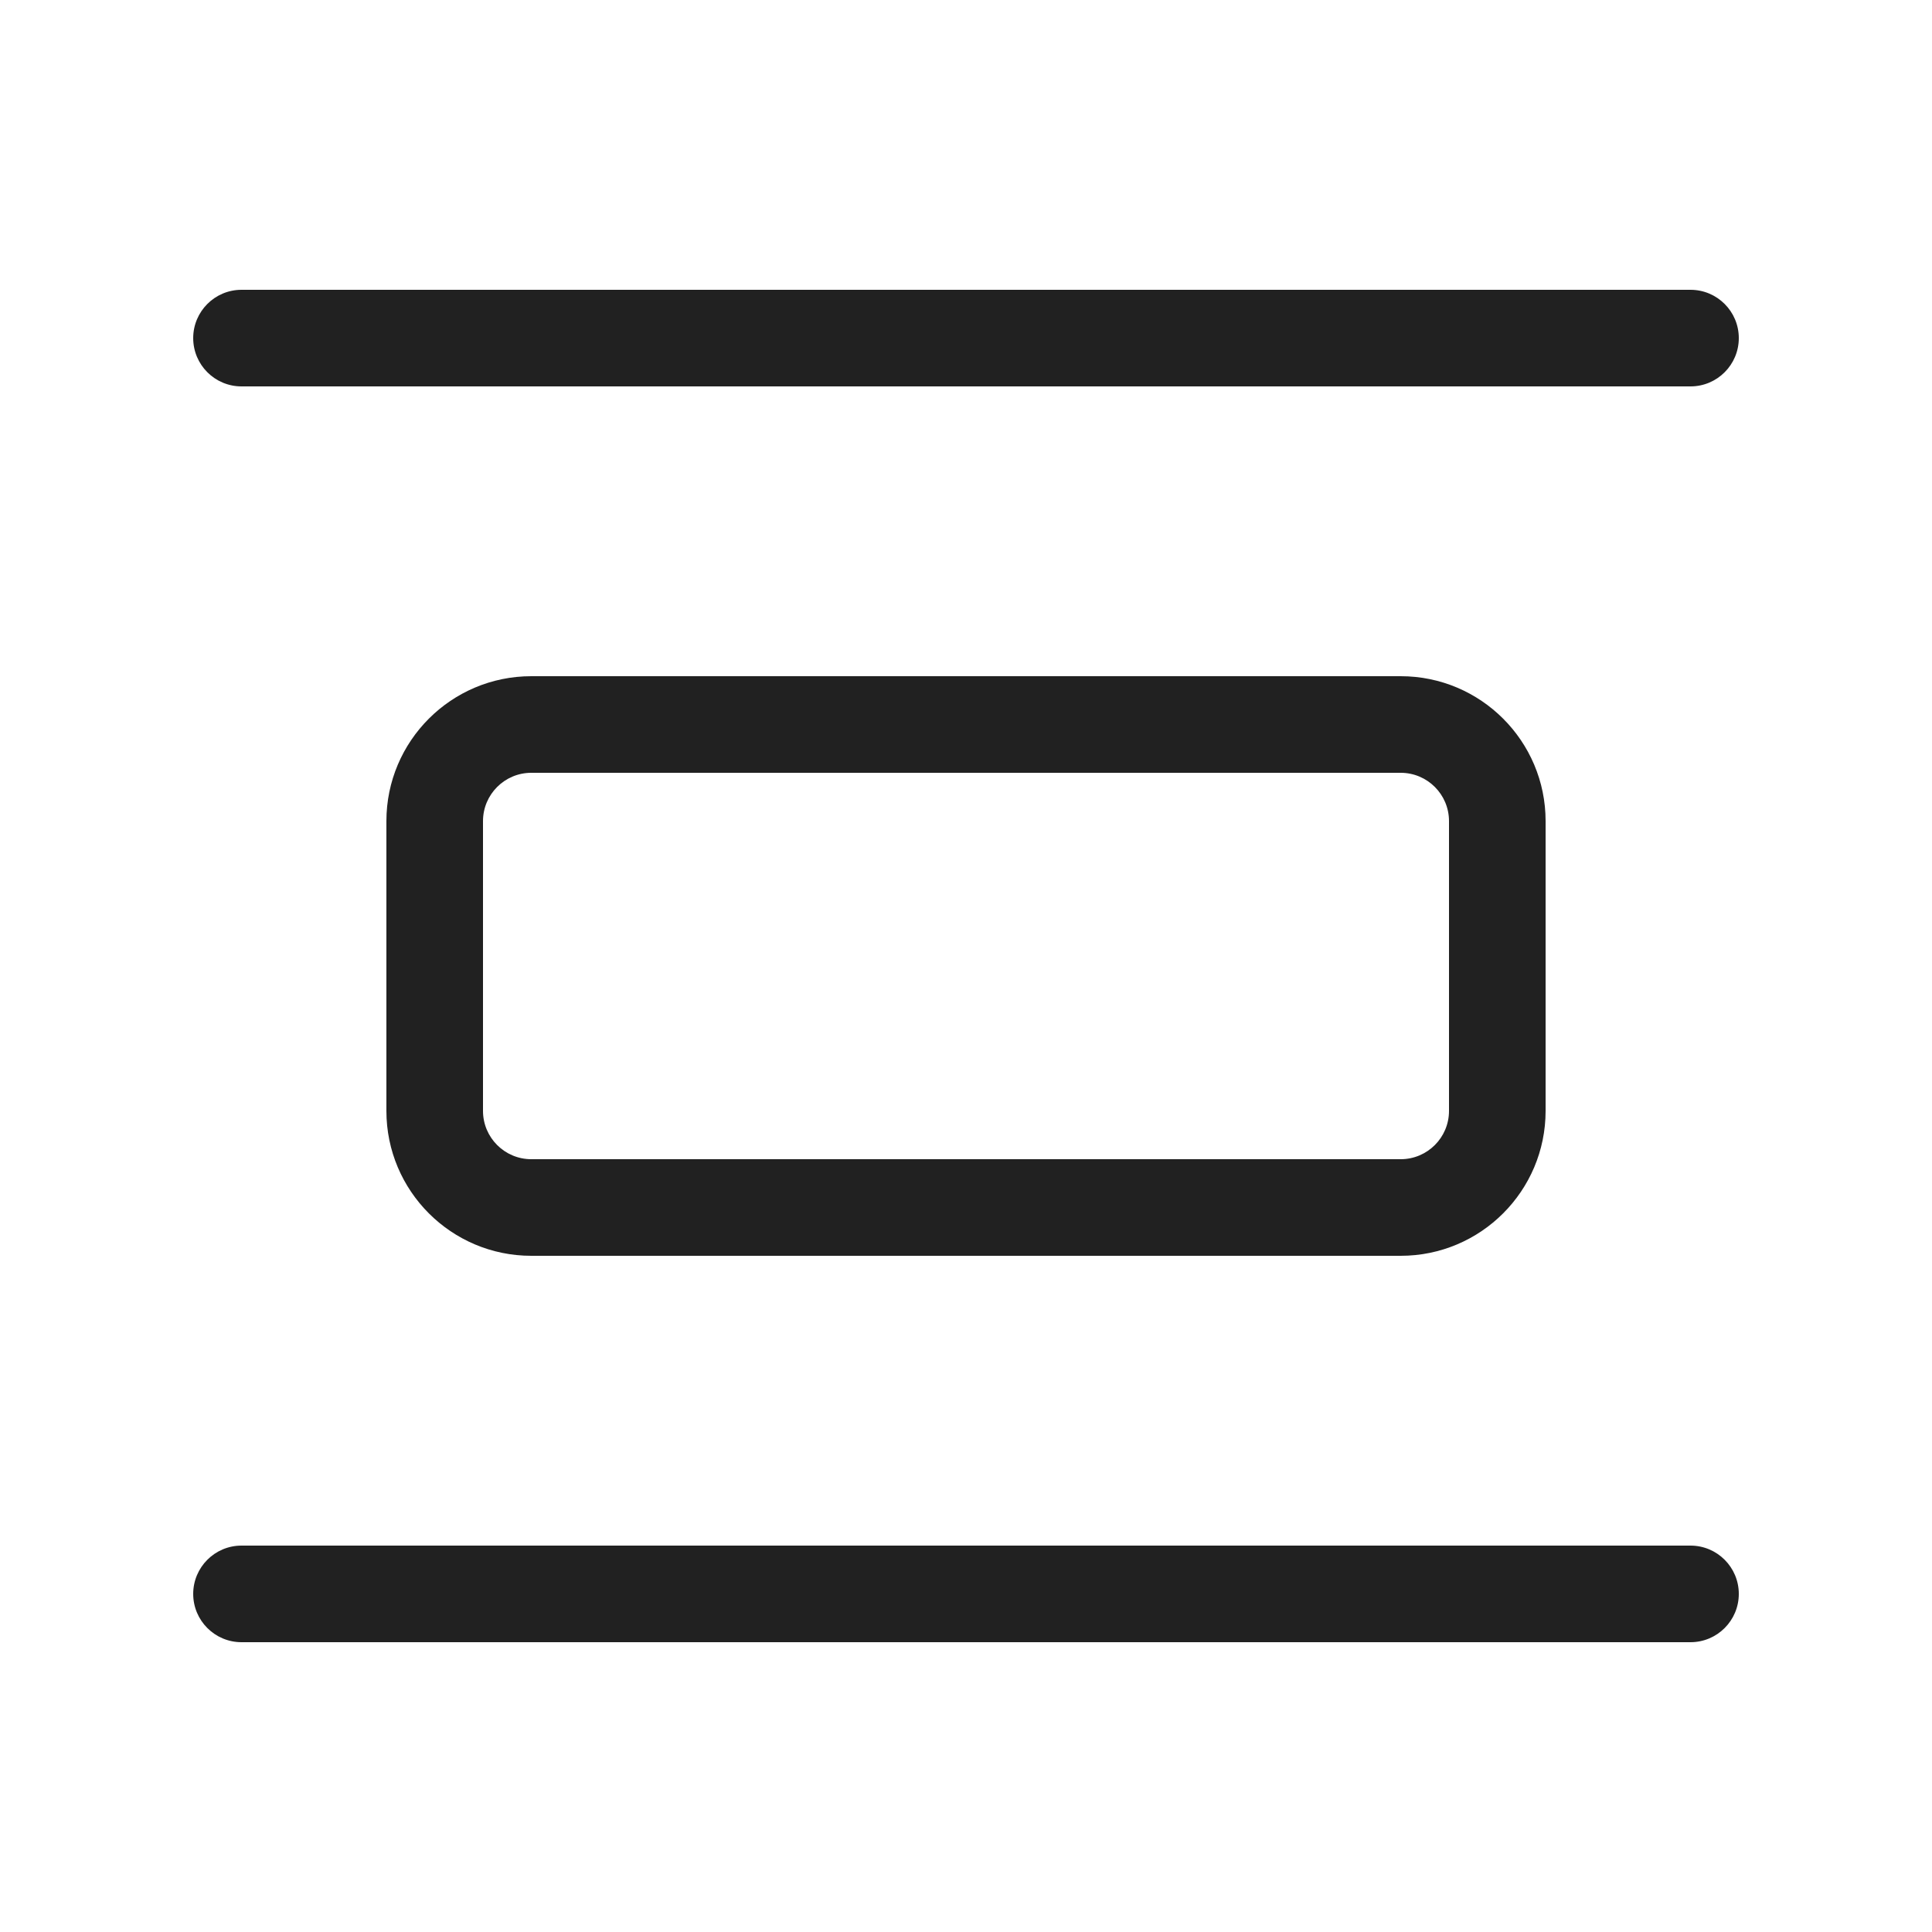
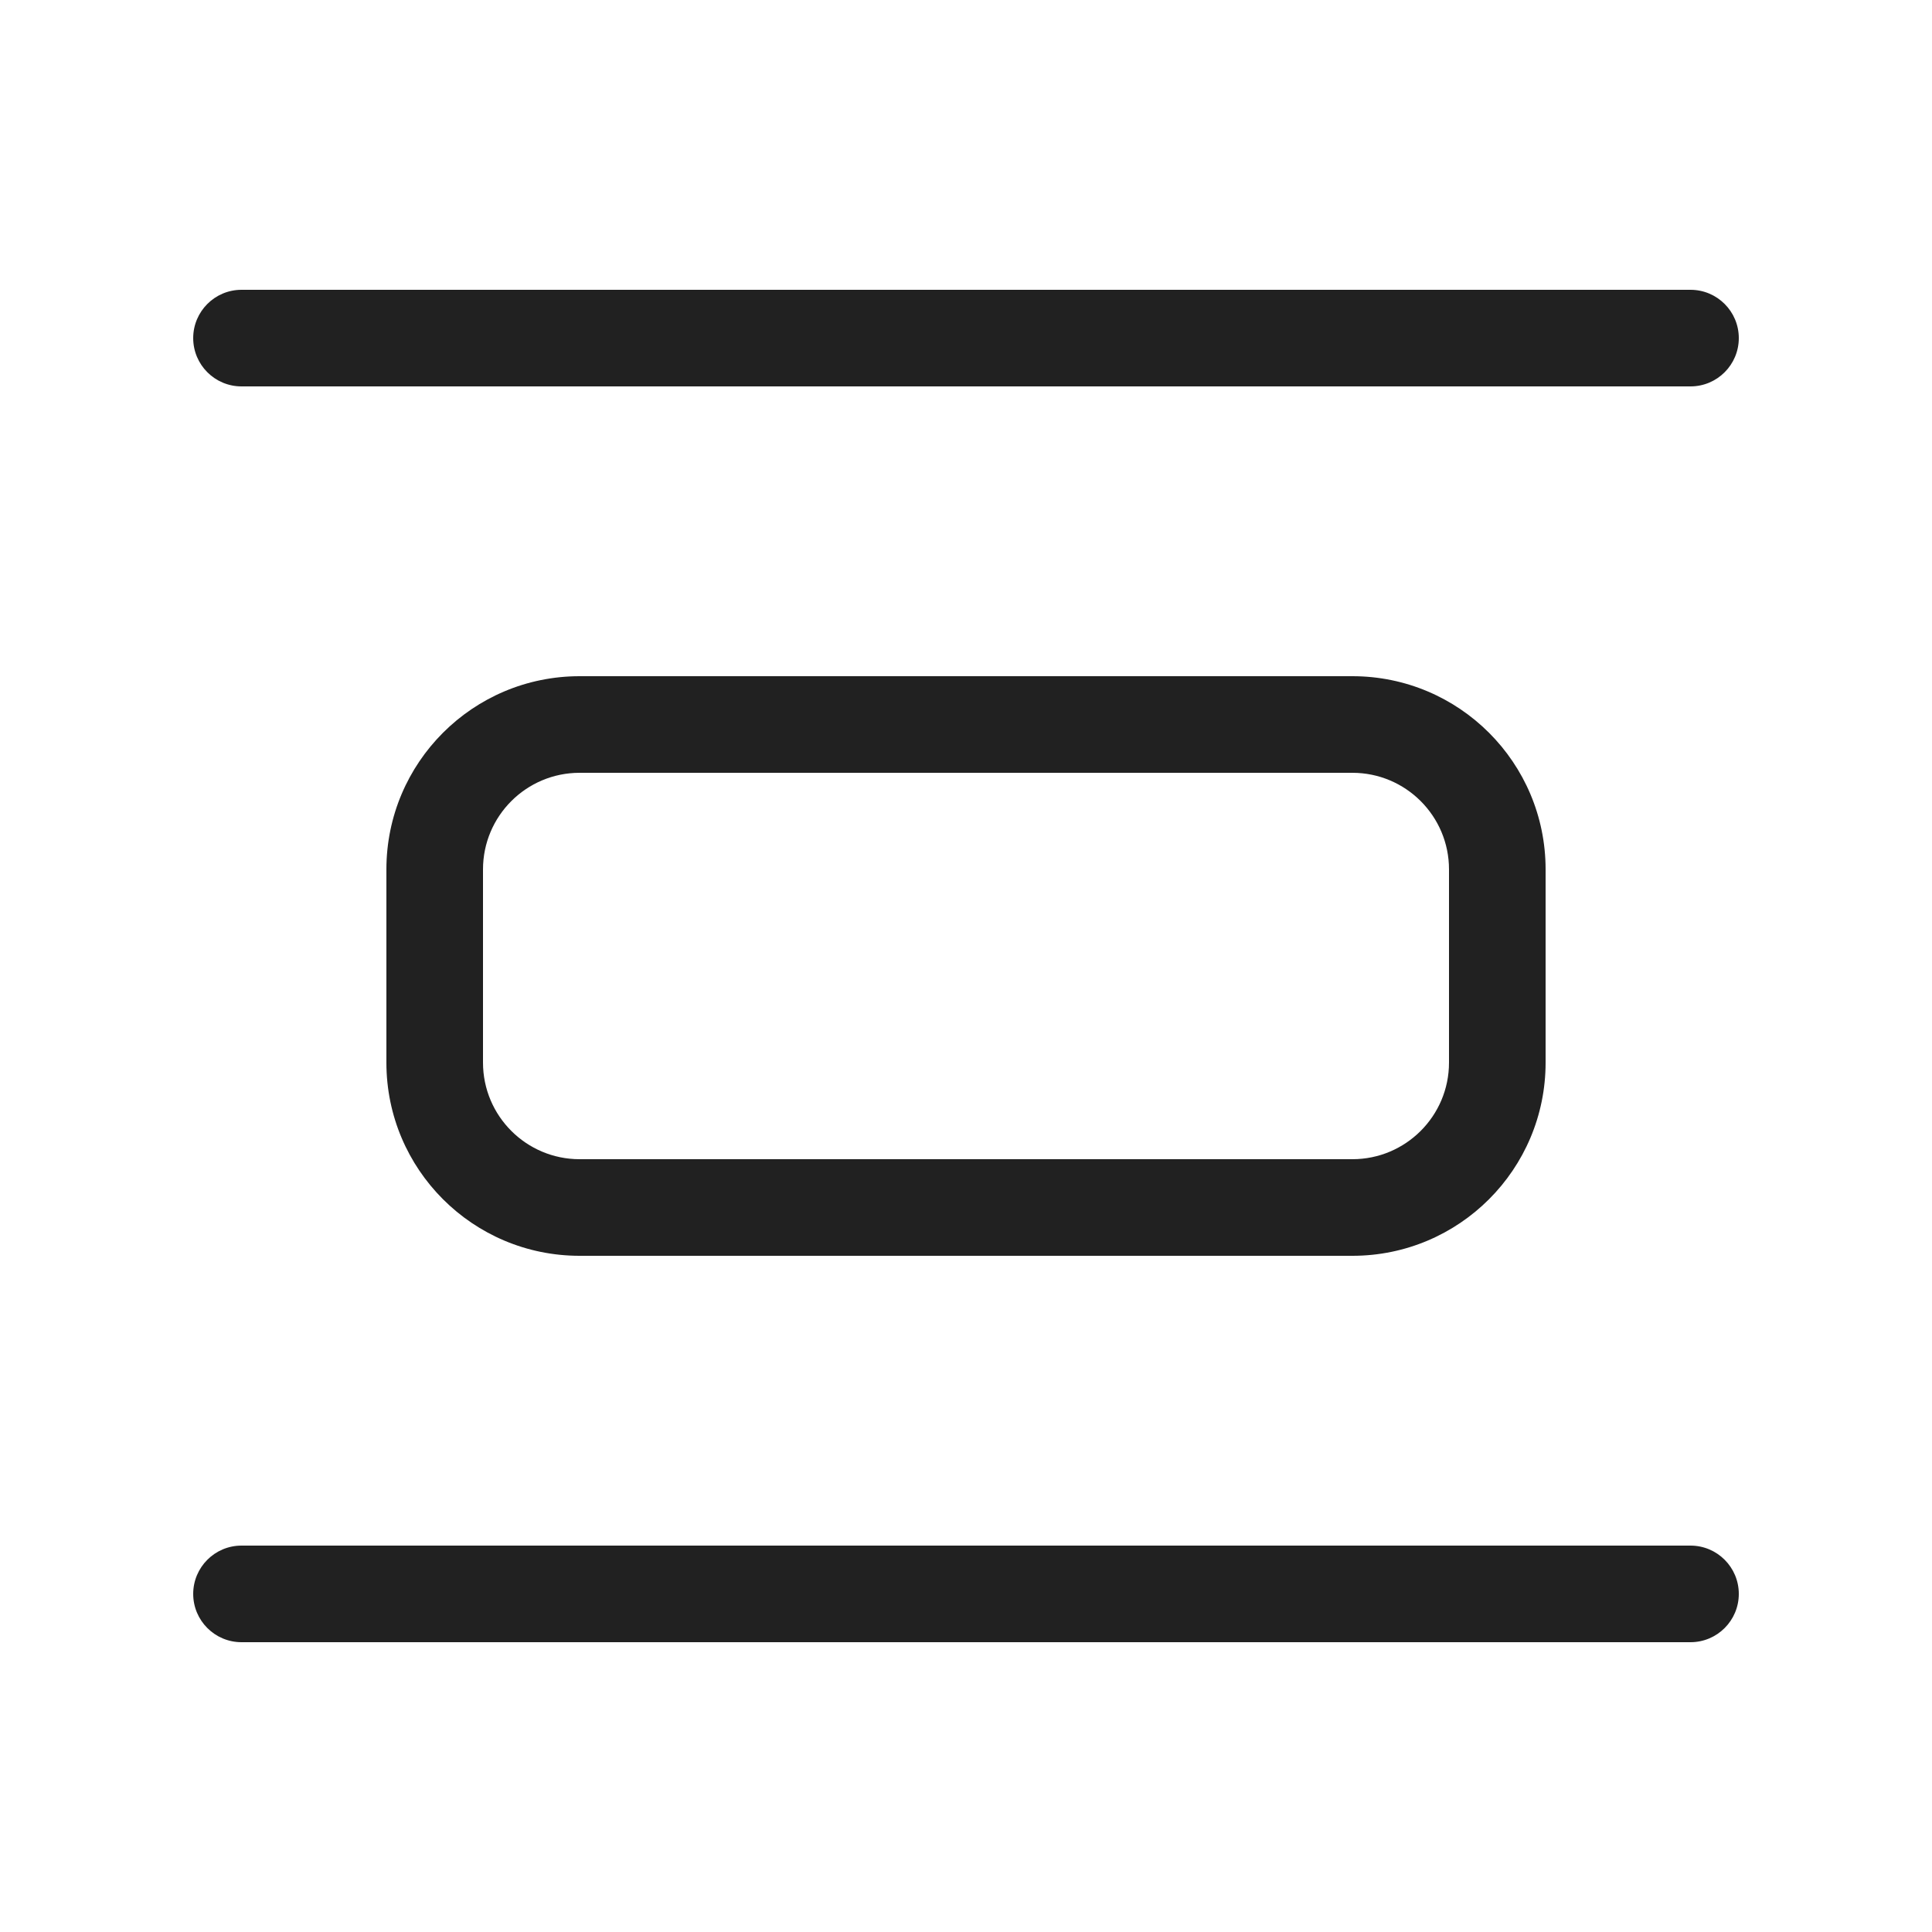
<svg xmlns="http://www.w3.org/2000/svg" width="20" height="20" viewBox="0 0 20 20" fill="none">
-   <path d="M2.5 3C2.224 3 2 3.224 2 3.5C2 3.776 2.224 4 2.5 4H17.5C17.776 4 18 3.776 18 3.5C18 3.224 17.776 3 17.5 3H2.5ZM4 11.5C4 12.328 4.672 13 5.5 13H14.5C15.328 13 16 12.328 16 11.5V8.5C16 7.672 15.328 7 14.5 7H5.5C4.672 7 4 7.672 4 8.5V11.5ZM5.5 12C5.224 12 5 11.776 5 11.5V8.5C5 8.224 5.224 8 5.5 8H14.5C14.776 8 15 8.224 15 8.5V11.5C15 11.776 14.776 12 14.5 12H5.5ZM2 16.5C2 16.224 2.224 16 2.5 16H17.5C17.776 16 18 16.224 18 16.5C18 16.776 17.776 17 17.5 17H2.5C2.224 17 2 16.776 2 16.5Z" fill="#212121" />
+   <path d="M2 3.5C2 3.224 2.224 3 2.5 3H17.5C17.776 3 18 3.224 18 3.5C18 3.776 17.776 4 17.5 4H2.5C2.224 4 2 3.776 2 3.5ZM2.5 16C2.224 16 2 16.224 2 16.5C2 16.776 2.224 17 2.5 17H17.5C17.776 17 18 16.776 18 16.5C18 16.224 17.776 16 17.5 16H2.5ZM6 7C4.895 7 4 7.895 4 9V11C4 12.105 4.895 13 6 13H14C15.105 13 16 12.105 16 11V9C16 7.895 15.105 7 14 7H6ZM5 9C5 8.448 5.448 8 6 8H14C14.552 8 15 8.448 15 9V11C15 11.552 14.552 12 14 12H6C5.448 12 5 11.552 5 11V9Z" fill="#212121" />
</svg>
